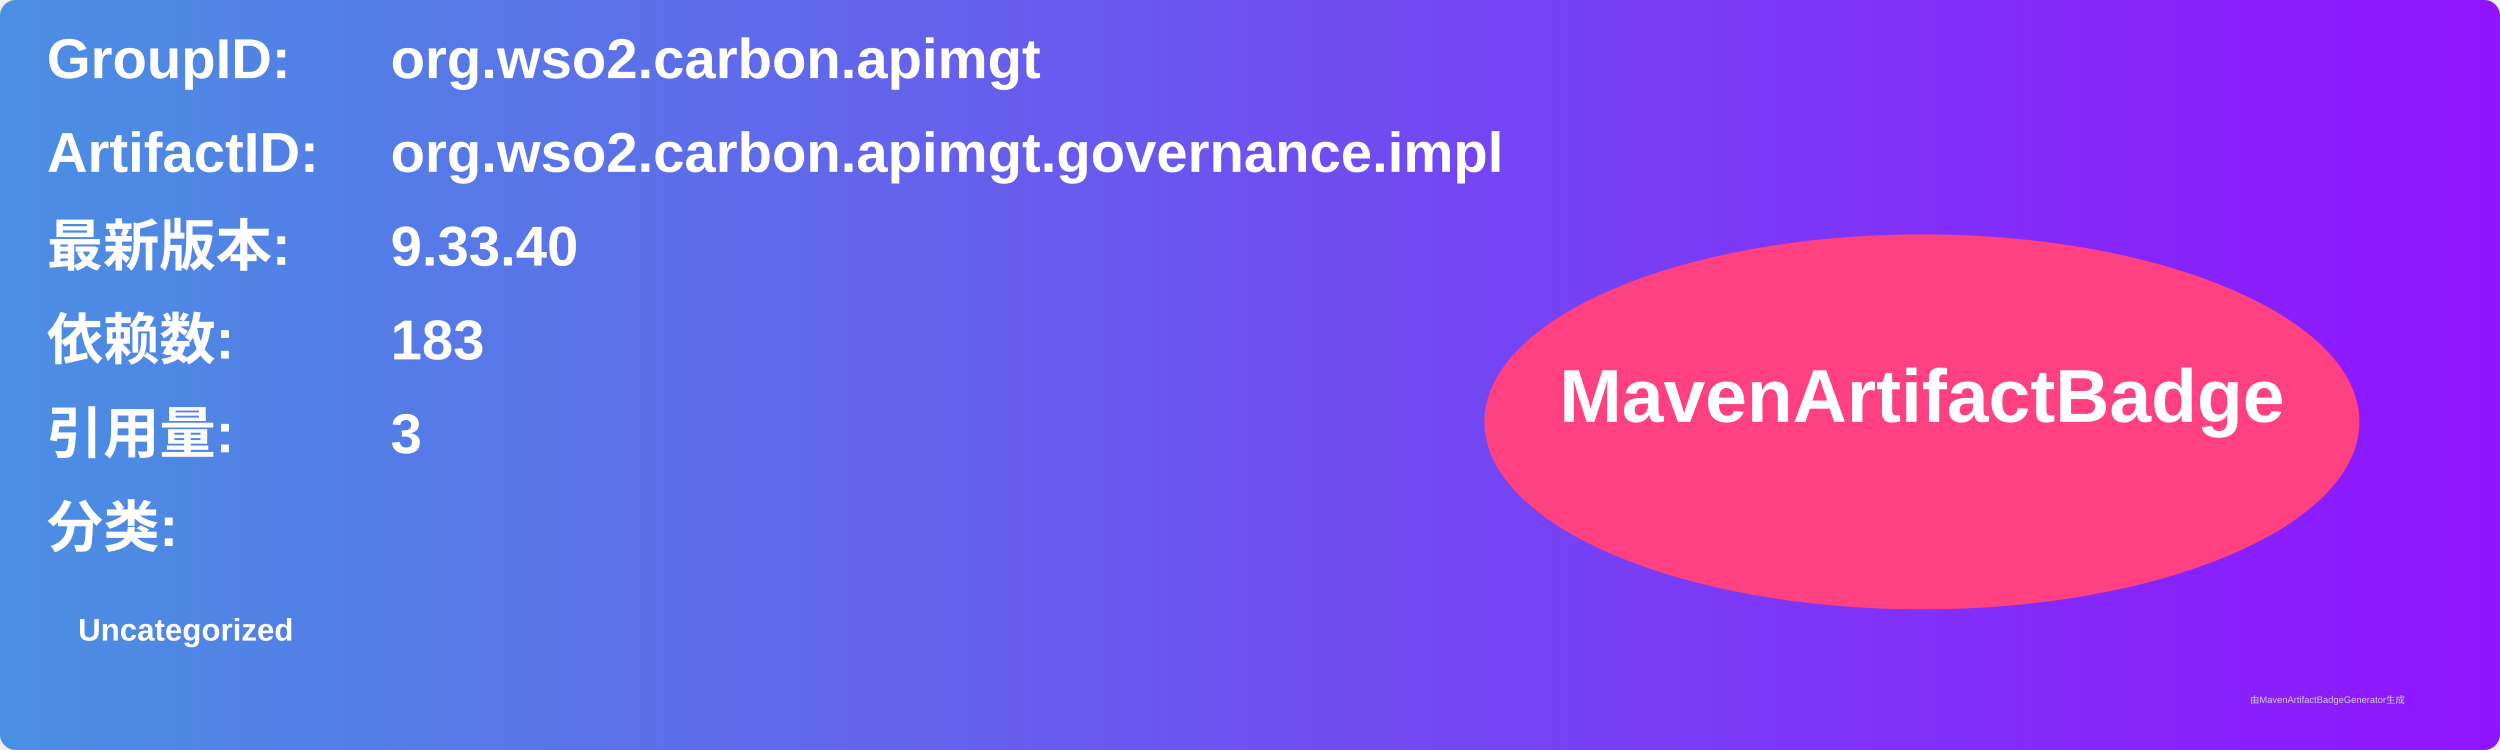
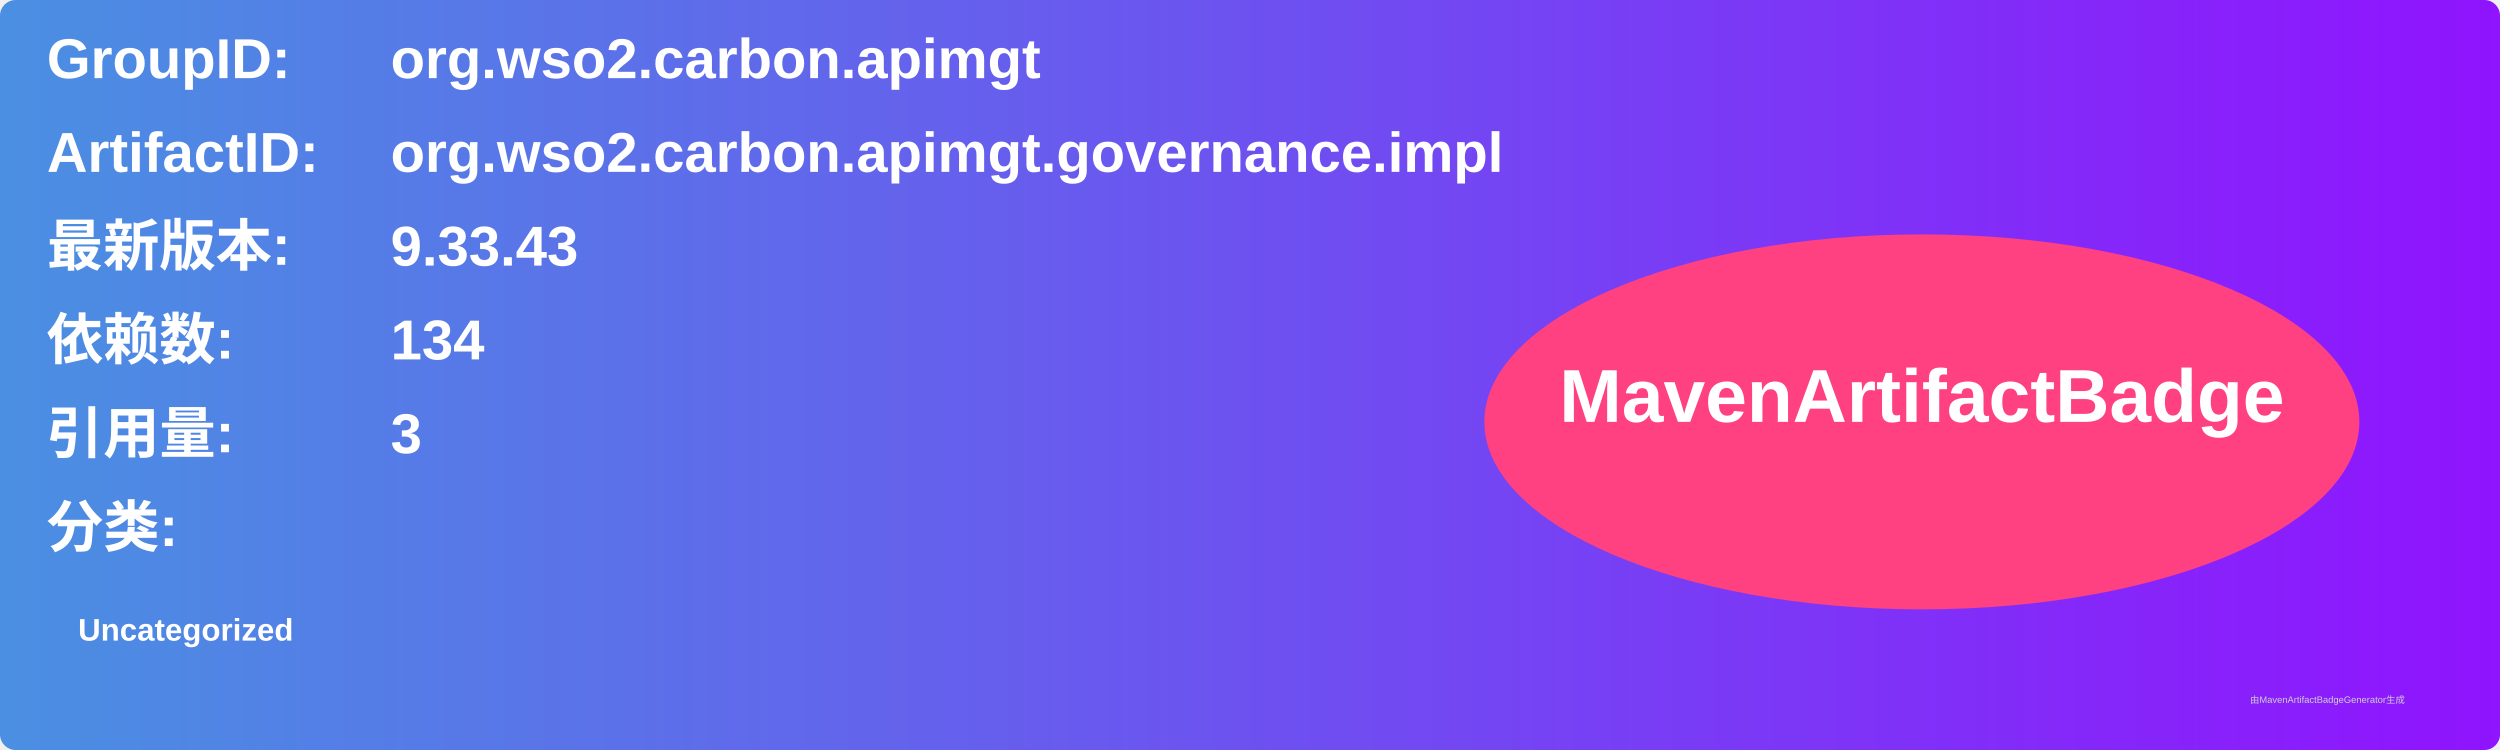
<svg xmlns="http://www.w3.org/2000/svg" width="800" height="240" viewBox="0 0 800 240">
  <linearGradient id="grad" x1="0%" y1="0%" x2="100%" y2="0%">
    <stop offset="0%" stop-color="#4a90e2" />
    <stop offset="100%" stop-color="#9013fe" />
  </linearGradient>
  <rect width="100%" height="100%" rx="5" ry="5" fill="url(#grad)" />
  <g transform="translate(15, 15)">
    <text x="0" y="10" font-family="Arial" font-size="18" fill="white" font-weight="bold" width="260">GroupID:</text>
    <text x="110" y="10" font-family="Arial" font-size="18" fill="white" font-weight="bold" width="460">org.wso2.carbon.apimgt</text>
    <text x="0" y="40" font-family="Arial" font-size="18" fill="white" font-weight="bold" width="260">ArtifactID:</text>
    <text x="110" y="40" font-family="Arial" font-size="18" fill="white" font-weight="bold" width="460">org.wso2.carbon.apimgt.governance.impl</text>
    <text x="0" y="70" font-family="Arial" font-size="18" fill="white" font-weight="bold">最新版本:</text>
    <text x="110" y="70" font-family="Arial" font-size="18" fill="white" font-weight="bold">
-       <tspan font-weight="bold">9.33.40</tspan>
+       <tspan font-weight="bold">9.33.43</tspan>
    </text>
    <text x="0" y="100" font-family="Arial" font-size="18" fill="white" font-weight="bold">依赖数: </text>
    <text x="110" y="100" font-family="Arial" font-size="18" fill="white">
-       <tspan font-weight="bold">183</tspan>
+       <tspan font-weight="bold">134</tspan>
    </text>
    <text x="0" y="130" font-family="Arial" font-size="18" fill="white" font-weight="bold">引用量: </text>
    <text x="110" y="130" font-family="Arial" font-size="18" fill="white">
      <tspan font-weight="bold">3</tspan>
    </text>
    <text x="0" y="160" font-family="Arial" font-size="18" fill="white" font-weight="bold">分类:</text>
    <text x="10" y="190" font-family="Arial" font-size="10" fill="white">
      <tspan font-weight="bold">Uncategorized</tspan>
    </text>
    <ellipse cx="600" cy="120" rx="140" ry="60" fill="#ff4081" />
    <text x="600" y="120" text-anchor="middle" font-family="Arial" font-size="24" fill="white" font-weight="bold">MavenArtifactBadge</text>
  </g>
  <text x="720" y="225" font-family="Arial" font-size="3" fill="#d0d0d0">由MavenArtifactBadgeGenerator生成</text>
</svg>
